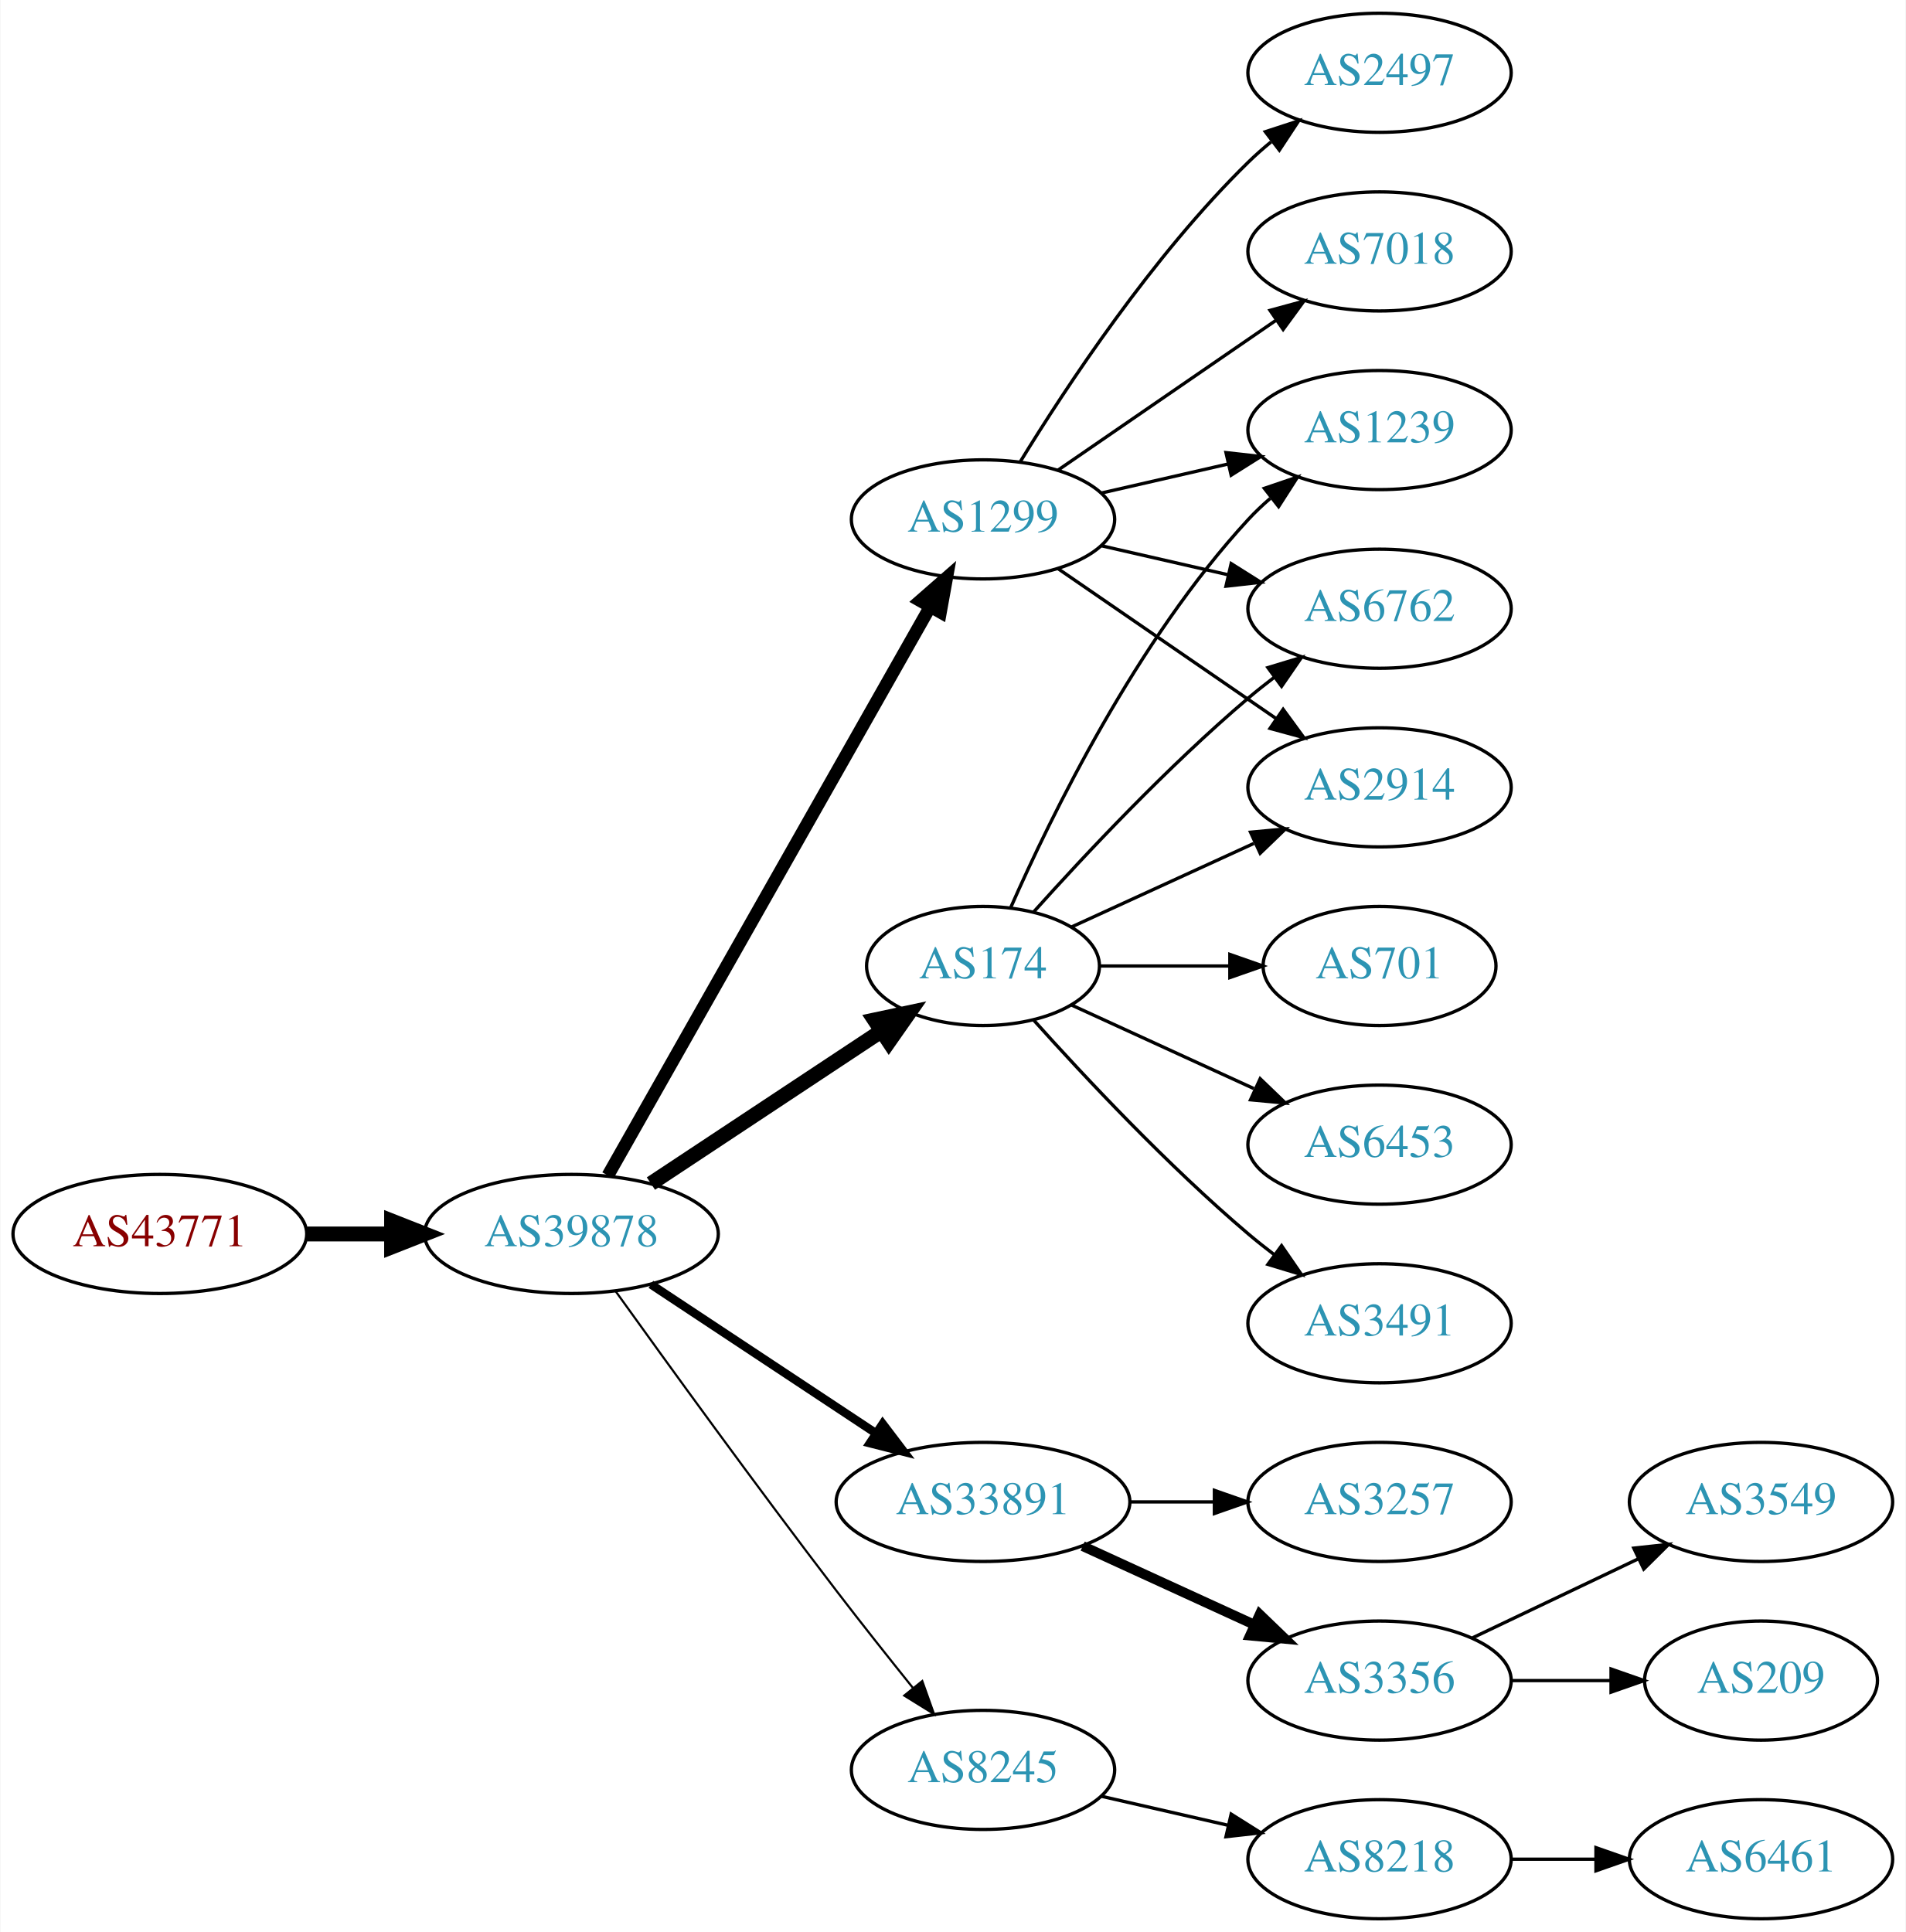
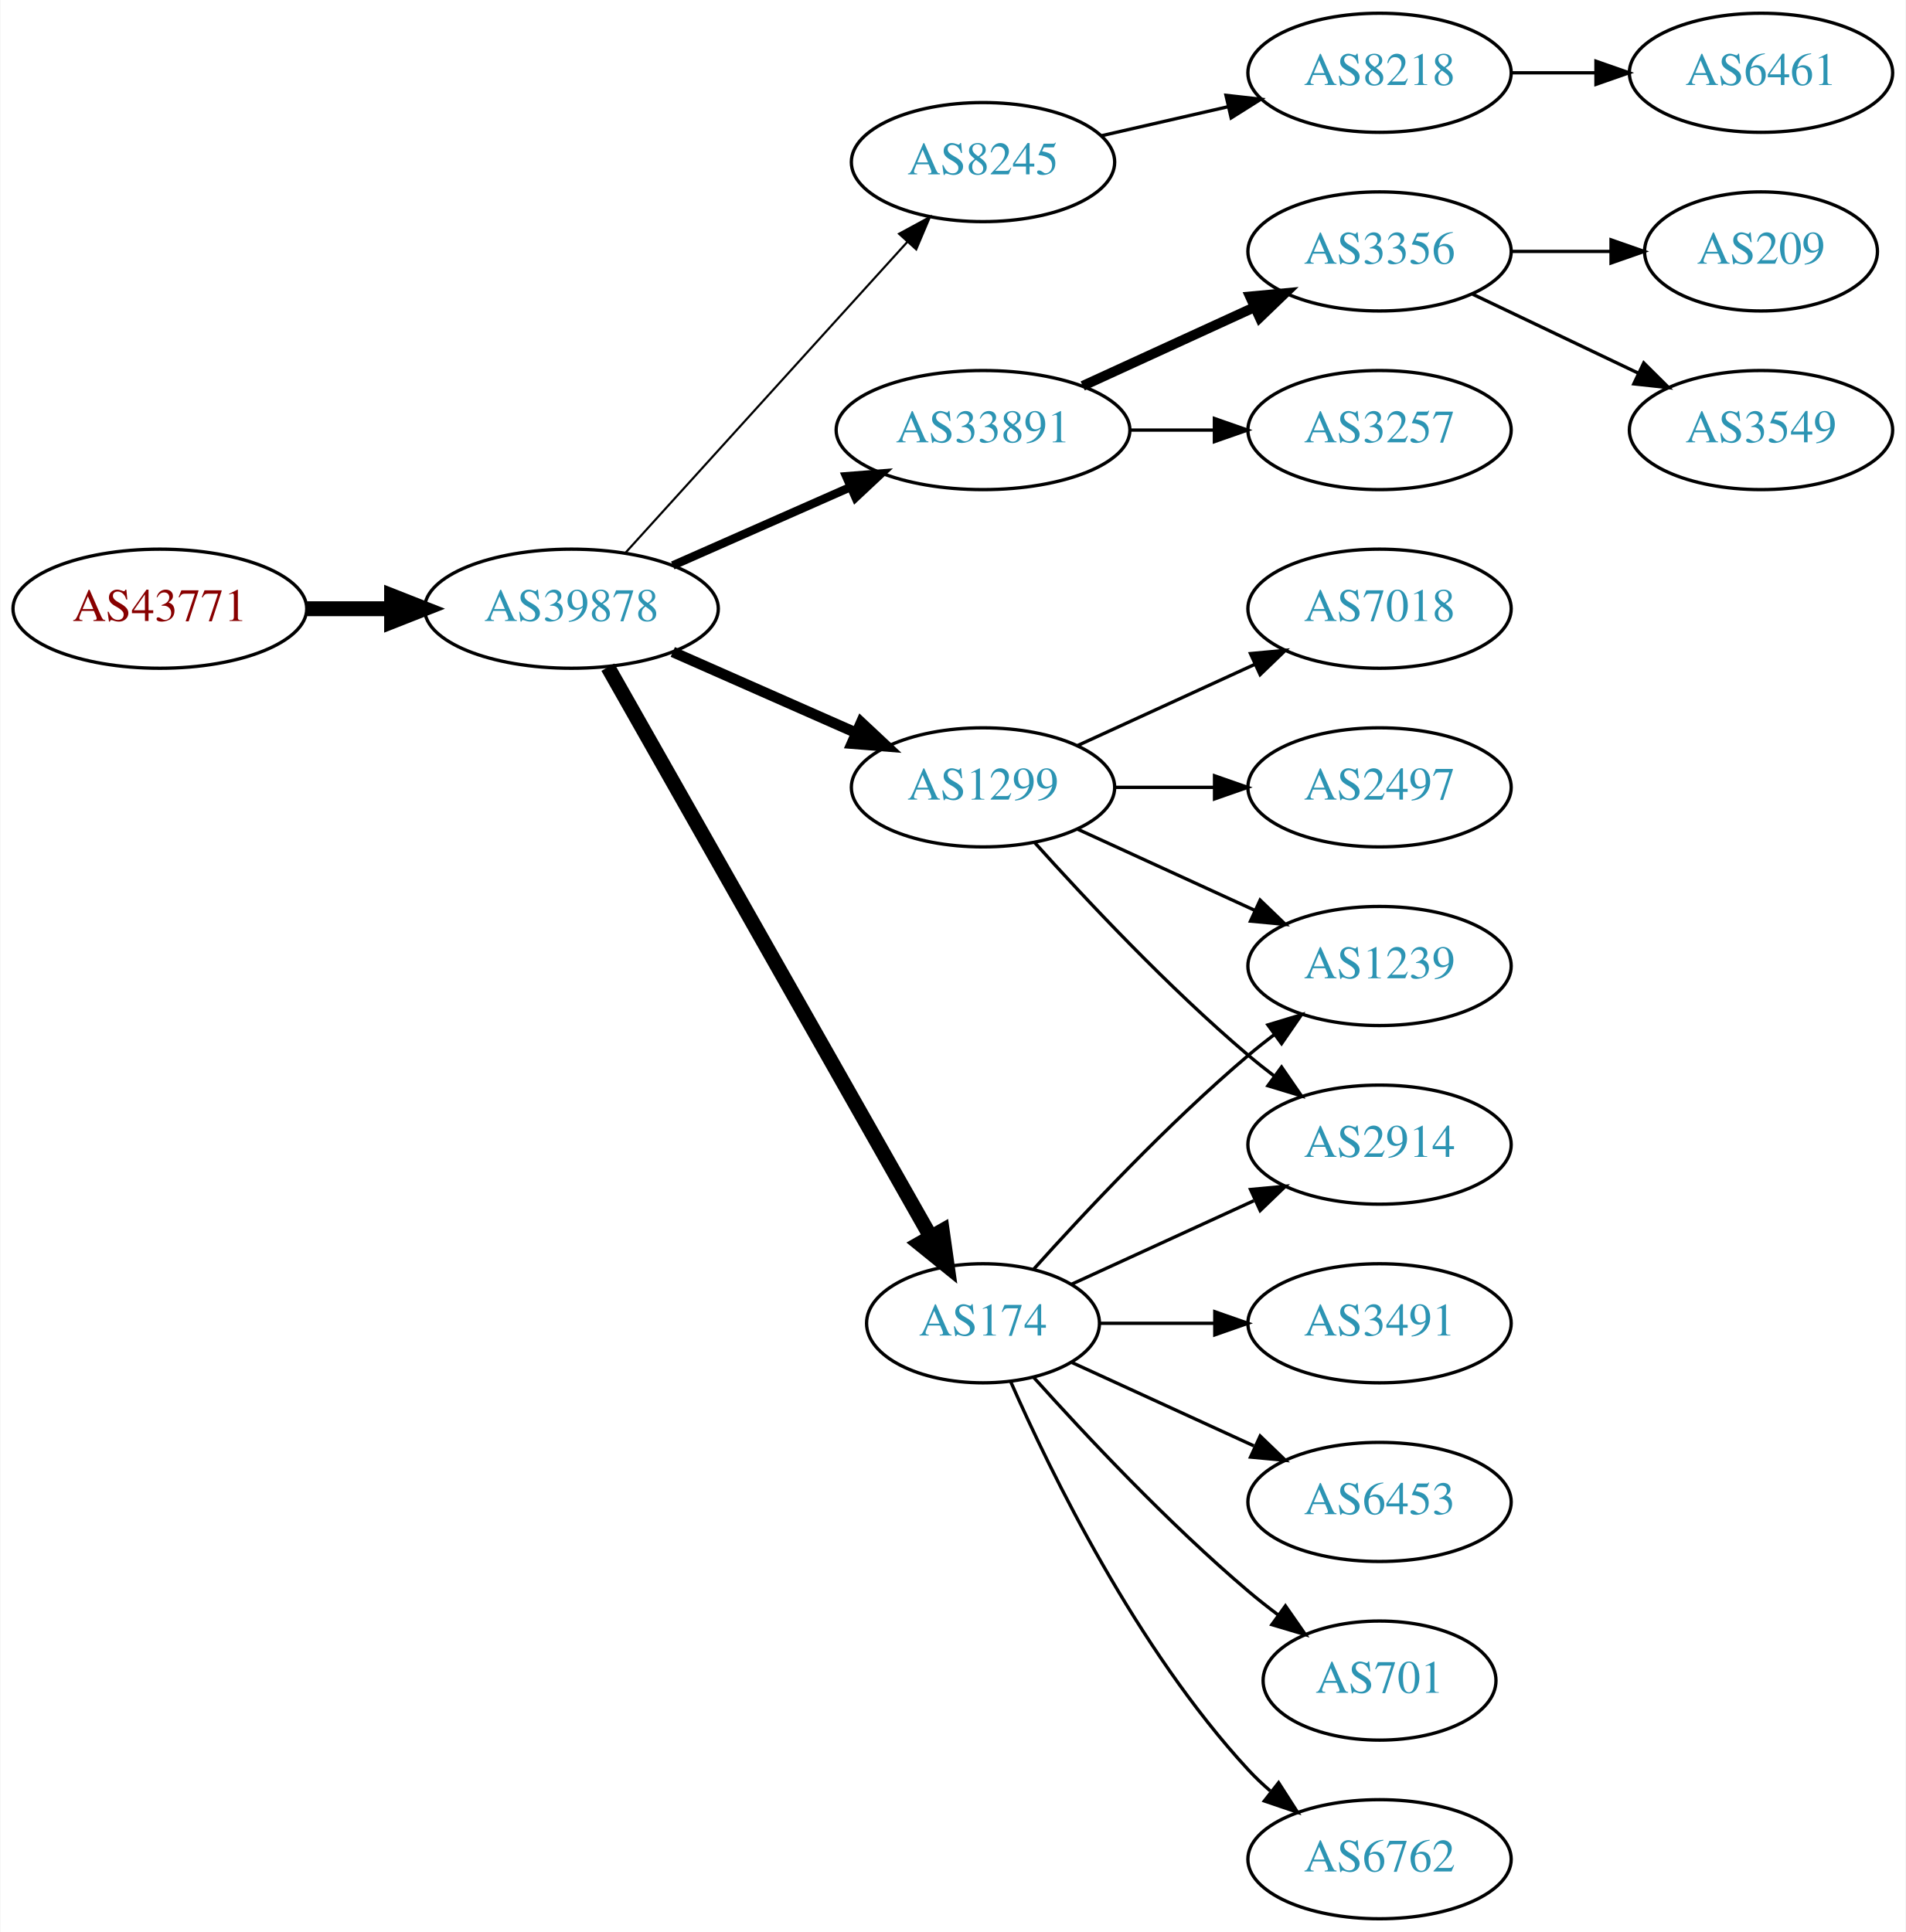
<svg xmlns="http://www.w3.org/2000/svg" xmlns:xlink="http://www.w3.org/1999/xlink" width="576pt" height="584pt" viewBox="0.00 0.00 575.76 584.00">
  <g id="graph0" class="graph" transform="scale(1 1) rotate(0) translate(4 580)">
    <polygon fill="white" stroke="none" points="-4,4 -4,-580 571.762,-580 571.762,4 -4,4" />
    <g id="node1" class="node">
      <g id="a_node1">
        <a xlink:href="/asn/43771" xlink:title="AS43771 ~ MUKI-AS [AT]">
-           <ellipse fill="#ffffff" stroke="black" cx="44.196" cy="-207" rx="44.393" ry="18" />
-           <text text-anchor="middle" x="44.196" y="-203.3" font-family="Times,serif" font-size="14.00" fill="#880000">AS43771</text>
+           <ellipse fill="#ffffff" stroke="black" cx="44.196" cy="-396" rx="44.393" ry="18" />
+           <text text-anchor="middle" x="44.196" y="-392.3" font-family="Times,serif" font-size="14.00" fill="#880000">AS43771</text>
        </a>
      </g>
    </g>
    <g id="node2" class="node">
      <g id="a_node2">
        <a xlink:href="/asn/39878" xlink:title="AS39878 ~ Peter Rauter GmbH [AT]">
-           <ellipse fill="#ffffff" stroke="black" cx="168.588" cy="-207" rx="44.393" ry="18" />
-           <text text-anchor="middle" x="168.588" y="-203.3" font-family="Times,serif" font-size="14.00" fill="#2c94b3">AS39878</text>
+           <ellipse fill="#ffffff" stroke="black" cx="168.588" cy="-396" rx="44.393" ry="18" />
+           <text text-anchor="middle" x="168.588" y="-392.3" font-family="Times,serif" font-size="14.00" fill="#2c94b3">AS39878</text>
        </a>
      </g>
    </g>
    <g id="edge1" class="edge">
-       <path fill="none" stroke="black" stroke-width="4.5" d="M88.692,-207C96.898,-207 105.569,-207 114.041,-207" />
-       <polygon fill="black" stroke="black" stroke-width="4.5" points="114.233,-210.938 124.233,-207 114.233,-203.063 114.233,-210.938" />
+       <path fill="none" stroke="black" stroke-width="4.5" d="M88.692,-396C96.898,-396 105.569,-396 114.041,-396" />
+       <polygon fill="black" stroke="black" stroke-width="4.5" points="114.233,-399.938 124.233,-396 114.233,-392.063 114.233,-399.938" />
    </g>
    <g id="node3" class="node">
      <g id="a_node3">
-         <a xlink:href="/asn/174" xlink:title="AS174 ~ Cogent Communications [US]">
-           <ellipse fill="#ffffff" stroke="black" cx="292.98" cy="-288" rx="35.194" ry="18" />
-           <text text-anchor="middle" x="292.98" y="-284.3" font-family="Times,serif" font-size="14.00" fill="#2c94b3">AS174</text>
+         <a xlink:href="/asn/8245" xlink:title="AS8245 ~ Video-Broadcast GmbH [AT]">
+           <ellipse fill="#ffffff" stroke="black" cx="292.98" cy="-531" rx="39.794" ry="18" />
+           <text text-anchor="middle" x="292.98" y="-527.3" font-family="Times,serif" font-size="14.00" fill="#2c94b3">AS8245</text>
        </a>
      </g>
    </g>
    <g id="edge2" class="edge">
-       <path fill="none" stroke="black" stroke-width="4.5" d="M192.609,-222.235C212.328,-235.286 240.852,-254.163 262.286,-268.348" />
-       <polygon fill="black" stroke="black" stroke-width="4.5" points="260.188,-271.681 270.701,-273.917 264.535,-265.114 260.188,-271.681" />
+       <path fill="none" stroke="black" stroke-width="0.643" d="M184.842,-412.825C206.305,-436.499 245.536,-479.771 270.104,-506.87" />
+       <polygon fill="black" stroke="black" stroke-width="0.643" points="267.609,-509.329 276.919,-514.387 272.795,-504.628 267.609,-509.329" />
    </g>
    <g id="node4" class="node">
      <g id="a_node4">
-         <a xlink:href="/asn/1299" xlink:title="AS1299 ~ Telia Carrier [EU]">
-           <ellipse fill="#ffffff" stroke="black" cx="292.98" cy="-423" rx="39.794" ry="18" />
-           <text text-anchor="middle" x="292.98" y="-419.3" font-family="Times,serif" font-size="14.00" fill="#2c94b3">AS1299</text>
+         <a xlink:href="/asn/33891" xlink:title="AS33891 ~ CORE-BACKBONE GMBH GLOBAL NETWORK [DE]">
+           <ellipse fill="#ffffff" stroke="black" cx="292.98" cy="-450" rx="44.393" ry="18" />
+           <text text-anchor="middle" x="292.98" y="-446.3" font-family="Times,serif" font-size="14.00" fill="#2c94b3">AS33891</text>
        </a>
      </g>
    </g>
    <g id="edge3" class="edge">
-       <path fill="none" stroke="black" stroke-width="3.857" d="M179.604,-224.676C201.084,-262.584 251.677,-351.873 276.998,-396.559" />
-       <polygon fill="black" stroke="black" stroke-width="3.857" points="274.023,-398.408 281.998,-405.383 280.113,-394.957 274.023,-398.408" />
+       <path fill="none" stroke="black" stroke-width="2.571" d="M199.216,-409.072C215.333,-416.183 235.473,-425.069 252.865,-432.742" />
+       <polygon fill="black" stroke="black" stroke-width="2.571" points="251.639,-436.027 262.201,-436.861 254.465,-429.622 251.639,-436.027" />
    </g>
    <g id="node5" class="node">
      <g id="a_node5">
-         <a xlink:href="/asn/33891" xlink:title="AS33891 ~ CORE-BACKBONE GMBH GLOBAL NETWORK [DE]">
-           <ellipse fill="#ffffff" stroke="black" cx="292.98" cy="-126" rx="44.393" ry="18" />
-           <text text-anchor="middle" x="292.98" y="-122.3" font-family="Times,serif" font-size="14.00" fill="#2c94b3">AS33891</text>
+         <a xlink:href="/asn/174" xlink:title="AS174 ~ Cogent Communications [US]">
+           <ellipse fill="#ffffff" stroke="black" cx="292.98" cy="-180" rx="35.194" ry="18" />
+           <text text-anchor="middle" x="292.98" y="-176.3" font-family="Times,serif" font-size="14.00" fill="#2c94b3">AS174</text>
        </a>
      </g>
    </g>
    <g id="edge4" class="edge">
-       <path fill="none" stroke="black" stroke-width="2.571" d="M192.609,-191.765C211.841,-179.037 239.449,-160.766 260.686,-146.711" />
-       <polygon fill="black" stroke="black" stroke-width="2.571" points="262.655,-149.605 269.063,-141.167 258.792,-143.767 262.655,-149.605" />
+       <path fill="none" stroke="black" stroke-width="4.5" d="M179.604,-378.324C201.137,-340.321 251.929,-250.684 277.186,-206.11" />
+       <polygon fill="black" stroke="black" stroke-width="4.5" points="280.664,-207.958 282.168,-197.317 273.812,-204.076 280.664,-207.958" />
    </g>
    <g id="node6" class="node">
      <g id="a_node6">
-         <a xlink:href="/asn/8245" xlink:title="AS8245 ~ Video-Broadcast GmbH [AT]">
-           <ellipse fill="#ffffff" stroke="black" cx="292.98" cy="-45" rx="39.794" ry="18" />
-           <text text-anchor="middle" x="292.98" y="-41.3" font-family="Times,serif" font-size="14.00" fill="#2c94b3">AS8245</text>
+         <a xlink:href="/asn/1299" xlink:title="AS1299 ~ Telia Carrier [EU]">
+           <ellipse fill="#ffffff" stroke="black" cx="292.98" cy="-342" rx="39.794" ry="18" />
+           <text text-anchor="middle" x="292.98" y="-338.3" font-family="Times,serif" font-size="14.00" fill="#2c94b3">AS1299</text>
        </a>
      </g>
    </g>
    <g id="edge5" class="edge">
-       <path fill="none" stroke="black" stroke-width="0.643" d="M181.986,-189.626C197.392,-168.147 224.605,-130.562 248.784,-99 256.163,-89.368 264.448,-78.926 271.773,-69.813" />
-       <polygon fill="black" stroke="black" stroke-width="0.643" points="274.619,-71.86 278.178,-61.88 269.173,-67.463 274.619,-71.86" />
+       <path fill="none" stroke="black" stroke-width="3.214" d="M199.216,-382.928C215.81,-375.607 236.67,-366.403 254.403,-358.579" />
+       <polygon fill="black" stroke="black" stroke-width="3.214" points="256.151,-361.634 263.887,-354.395 253.325,-355.23 256.151,-361.634" />
    </g>
    <g id="node7" class="node">
      <g id="a_node7">
-         <a xlink:href="/asn/1239" xlink:title="AS1239 ~ Sprint [US]">
-           <ellipse fill="#ffffff" stroke="black" cx="412.823" cy="-450" rx="39.794" ry="18" />
-           <text text-anchor="middle" x="412.823" y="-446.3" font-family="Times,serif" font-size="14.00" fill="#2c94b3">AS1239</text>
+         <a xlink:href="/asn/8218" xlink:title="AS8218 ~ legacy Neotelecoms [FR]">
+           <ellipse fill="#ffffff" stroke="black" cx="412.823" cy="-558" rx="39.794" ry="18" />
+           <text text-anchor="middle" x="412.823" y="-554.3" font-family="Times,serif" font-size="14.00" fill="#2c94b3">AS8218</text>
        </a>
      </g>
    </g>
    <g id="edge6" class="edge">
-       <path fill="none" stroke="black" d="M301.396,-305.761C313.464,-333.183 339.436,-386.473 373.176,-423 375.207,-425.198 377.446,-427.319 379.792,-429.34" />
-       <polygon fill="black" stroke="black" points="378.004,-432.386 388.036,-435.794 382.319,-426.874 378.004,-432.386" />
-     </g>
-     <g id="node8" class="node">
-       <g id="a_node8">
-         <a xlink:href="/asn/701" xlink:title="AS701 ~ UUNET [US]">
-           <ellipse fill="#ffffff" stroke="black" cx="412.823" cy="-288" rx="35.194" ry="18" />
-           <text text-anchor="middle" x="412.823" y="-284.3" font-family="Times,serif" font-size="14.00" fill="#2c94b3">AS701</text>
-         </a>
-       </g>
-     </g>
-     <g id="edge7" class="edge">
-       <path fill="none" stroke="black" d="M328.382,-288C340.604,-288 354.539,-288 367.475,-288" />
-       <polygon fill="black" stroke="black" points="367.582,-291.5 377.582,-288 367.582,-284.5 367.582,-291.5" />
+       <path fill="none" stroke="black" d="M328.7,-538.955C340.7,-541.704 354.32,-544.825 367.013,-547.733" />
+       <polygon fill="black" stroke="black" points="366.415,-551.187 376.945,-550.009 367.979,-544.364 366.415,-551.187" />
    </g>
    <g id="node9" class="node">
      <g id="a_node9">
-         <a xlink:href="/asn/6762" xlink:title="AS6762 ~ TELECOM ITALIA SPARKLE S.p.A. [IT]">
-           <ellipse fill="#ffffff" stroke="black" cx="412.823" cy="-396" rx="39.794" ry="18" />
-           <text text-anchor="middle" x="412.823" y="-392.3" font-family="Times,serif" font-size="14.00" fill="#2c94b3">AS6762</text>
+         <a xlink:href="/asn/3257" xlink:title="AS3257 ~ GTT [DE]">
+           <ellipse fill="#ffffff" stroke="black" cx="412.823" cy="-450" rx="39.794" ry="18" />
+           <text text-anchor="middle" x="412.823" y="-446.3" font-family="Times,serif" font-size="14.00" fill="#2c94b3">AS3257</text>
        </a>
      </g>
    </g>
    <g id="edge8" class="edge">
-       <path fill="none" stroke="black" d="M308.342,-304.409C323.616,-321.432 348.875,-348.396 373.176,-369 375.674,-371.117 378.334,-373.232 381.045,-375.293" />
-       <polygon fill="black" stroke="black" points="379.082,-378.194 389.222,-381.266 383.212,-372.541 379.082,-378.194" />
+       <path fill="none" stroke="black" d="M337.191,-450C345.504,-450 354.267,-450 362.749,-450" />
+       <polygon fill="black" stroke="black" points="362.908,-453.5 372.908,-450 362.908,-446.5 362.908,-453.5" />
    </g>
    <g id="node10" class="node">
      <g id="a_node10">
-         <a xlink:href="/asn/6453" xlink:title="AS6453 ~ TATA COMMUNICATIONS (AMERICA) INC [US]">
-           <ellipse fill="#ffffff" stroke="black" cx="412.823" cy="-234" rx="39.794" ry="18" />
-           <text text-anchor="middle" x="412.823" y="-230.3" font-family="Times,serif" font-size="14.00" fill="#2c94b3">AS6453</text>
+         <a xlink:href="/asn/3356" xlink:title="AS3356 ~ Level 3 Parent, LLC [US]">
+           <ellipse fill="#ffffff" stroke="black" cx="412.823" cy="-504" rx="39.794" ry="18" />
+           <text text-anchor="middle" x="412.823" y="-500.3" font-family="Times,serif" font-size="14.00" fill="#2c94b3">AS3356</text>
        </a>
      </g>
    </g>
    <g id="edge9" class="edge">
-       <path fill="none" stroke="black" d="M319.841,-276.149C335.962,-268.762 356.964,-259.138 374.83,-250.952" />
-       <polygon fill="black" stroke="black" points="376.748,-253.923 384.381,-246.575 373.832,-247.559 376.748,-253.923" />
+       <path fill="none" stroke="black" stroke-width="3" d="M323.11,-463.348C338.721,-470.502 358.119,-479.391 374.791,-487.03" />
+       <polygon fill="black" stroke="black" stroke-width="3" points="373.694,-490.378 384.243,-491.362 376.61,-484.014 373.694,-490.378" />
    </g>
    <g id="node11" class="node">
      <g id="a_node11">
        <a xlink:href="/asn/2914" xlink:title="AS2914 ~ NTT America, Inc. [US]">
-           <ellipse fill="#ffffff" stroke="black" cx="412.823" cy="-342" rx="39.794" ry="18" />
-           <text text-anchor="middle" x="412.823" y="-338.3" font-family="Times,serif" font-size="14.00" fill="#2c94b3">AS2914</text>
+           <ellipse fill="#ffffff" stroke="black" cx="412.823" cy="-234" rx="39.794" ry="18" />
+           <text text-anchor="middle" x="412.823" y="-230.3" font-family="Times,serif" font-size="14.00" fill="#2c94b3">AS2914</text>
        </a>
      </g>
    </g>
    <g id="edge10" class="edge">
-       <path fill="none" stroke="black" d="M319.841,-299.851C335.962,-307.238 356.964,-316.862 374.83,-325.048" />
-       <polygon fill="black" stroke="black" points="373.832,-328.441 384.381,-329.425 376.748,-322.077 373.832,-328.441" />
+       <path fill="none" stroke="black" d="M319.841,-191.851C335.962,-199.238 356.964,-208.862 374.83,-217.048" />
+       <polygon fill="black" stroke="black" points="373.832,-220.441 384.381,-221.425 376.748,-214.077 373.832,-220.441" />
    </g>
    <g id="node12" class="node">
      <g id="a_node12">
+         <a xlink:href="/asn/6453" xlink:title="AS6453 ~ TATA COMMUNICATIONS (AMERICA) INC [US]">
+           <ellipse fill="#ffffff" stroke="black" cx="412.823" cy="-126" rx="39.794" ry="18" />
+           <text text-anchor="middle" x="412.823" y="-122.3" font-family="Times,serif" font-size="14.00" fill="#2c94b3">AS6453</text>
+         </a>
+       </g>
+     </g>
+     <g id="edge11" class="edge">
+       <path fill="none" stroke="black" d="M319.841,-168.149C335.962,-160.762 356.964,-151.138 374.83,-142.952" />
+       <polygon fill="black" stroke="black" points="376.748,-145.923 384.381,-138.575 373.832,-139.559 376.748,-145.923" />
+     </g>
+     <g id="node13" class="node">
+       <g id="a_node13">
+         <a xlink:href="/asn/701" xlink:title="AS701 ~ UUNET [US]">
+           <ellipse fill="#ffffff" stroke="black" cx="412.823" cy="-72" rx="35.194" ry="18" />
+           <text text-anchor="middle" x="412.823" y="-68.3" font-family="Times,serif" font-size="14.00" fill="#2c94b3">AS701</text>
+         </a>
+       </g>
+     </g>
+     <g id="edge12" class="edge">
+       <path fill="none" stroke="black" d="M308.342,-163.591C323.616,-146.568 348.875,-119.604 373.176,-99 376.029,-96.582 379.094,-94.167 382.205,-91.831" />
+       <polygon fill="black" stroke="black" points="384.378,-94.578 390.433,-85.884 380.278,-88.905 384.378,-94.578" />
+     </g>
+     <g id="node14" class="node">
+       <g id="a_node14">
+         <a xlink:href="/asn/6762" xlink:title="AS6762 ~ TELECOM ITALIA SPARKLE S.p.A. [IT]">
+           <ellipse fill="#ffffff" stroke="black" cx="412.823" cy="-18" rx="39.794" ry="18" />
+           <text text-anchor="middle" x="412.823" y="-14.3" font-family="Times,serif" font-size="14.00" fill="#2c94b3">AS6762</text>
+         </a>
+       </g>
+     </g>
+     <g id="edge13" class="edge">
+       <path fill="none" stroke="black" d="M301.396,-162.239C313.464,-134.817 339.436,-81.528 373.176,-45 375.207,-42.802 377.446,-40.681 379.792,-38.66" />
+       <polygon fill="black" stroke="black" points="382.319,-41.126 388.036,-32.206 378.004,-35.614 382.319,-41.126" />
+     </g>
+     <g id="node15" class="node">
+       <g id="a_node15">
        <a xlink:href="/asn/3491" xlink:title="AS3491 ~ PCCW Global, Inc. [US]">
          <ellipse fill="#ffffff" stroke="black" cx="412.823" cy="-180" rx="39.794" ry="18" />
          <text text-anchor="middle" x="412.823" y="-176.3" font-family="Times,serif" font-size="14.00" fill="#2c94b3">AS3491</text>
        </a>
      </g>
    </g>
-     <g id="edge11" class="edge">
-       <path fill="none" stroke="black" d="M308.342,-271.591C323.616,-254.568 348.875,-227.604 373.176,-207 375.674,-204.883 378.334,-202.768 381.045,-200.707" />
-       <polygon fill="black" stroke="black" points="383.212,-203.459 389.222,-194.734 379.082,-197.806 383.212,-203.459" />
-     </g>
-     <g id="edge16" class="edge">
-       <path fill="none" stroke="black" d="M328.7,-430.955C340.7,-433.704 354.32,-436.825 367.013,-439.733" />
-       <polygon fill="black" stroke="black" points="366.415,-443.187 376.945,-442.009 367.979,-436.364 366.415,-443.187" />
-     </g>
    <g id="edge14" class="edge">
-       <path fill="none" stroke="black" d="M328.7,-415.045C340.7,-412.296 354.32,-409.175 367.013,-406.267" />
-       <polygon fill="black" stroke="black" points="367.979,-409.636 376.945,-403.991 366.415,-402.813 367.979,-409.636" />
-     </g>
-     <g id="edge15" class="edge">
-       <path fill="none" stroke="black" d="M315.595,-408.143C334.083,-395.435 360.897,-377.005 381.526,-362.825" />
-       <polygon fill="black" stroke="black" points="383.688,-365.586 389.947,-357.037 379.723,-359.817 383.688,-365.586" />
-     </g>
-     <g id="node13" class="node">
-       <g id="a_node13">
-         <a xlink:href="/asn/7018" xlink:title="AS7018 ~ AT&amp;T Services, Inc. [US]">
-           <ellipse fill="#ffffff" stroke="black" cx="412.823" cy="-504" rx="39.794" ry="18" />
-           <text text-anchor="middle" x="412.823" y="-500.3" font-family="Times,serif" font-size="14.00" fill="#2c94b3">AS7018</text>
-         </a>
-       </g>
-     </g>
-     <g id="edge12" class="edge">
-       <path fill="none" stroke="black" d="M315.595,-437.857C334.083,-450.565 360.897,-468.995 381.526,-483.175" />
-       <polygon fill="black" stroke="black" points="379.723,-486.183 389.947,-488.963 383.688,-480.414 379.723,-486.183" />
-     </g>
-     <g id="node14" class="node">
-       <g id="a_node14">
-         <a xlink:href="/asn/2497" xlink:title="AS2497 ~ Internet Initiative Japan Inc. [JP]">
-           <ellipse fill="#ffffff" stroke="black" cx="412.823" cy="-558" rx="39.794" ry="18" />
-           <text text-anchor="middle" x="412.823" y="-554.3" font-family="Times,serif" font-size="14.00" fill="#2c94b3">AS2497</text>
-         </a>
-       </g>
-     </g>
-     <g id="edge13" class="edge">
-       <path fill="none" stroke="black" d="M304.246,-440.44C318.055,-462.991 344.243,-502.722 373.176,-531 375.317,-533.092 377.634,-535.137 380.034,-537.106" />
-       <polygon fill="black" stroke="black" points="378.301,-540.185 388.375,-543.464 382.544,-534.618 378.301,-540.185" />
-     </g>
-     <g id="node15" class="node">
-       <g id="a_node15">
-         <a xlink:href="/asn/3356" xlink:title="AS3356 ~ Level 3 Parent, LLC [US]">
-           <ellipse fill="#ffffff" stroke="black" cx="412.823" cy="-72" rx="39.794" ry="18" />
-           <text text-anchor="middle" x="412.823" y="-68.3" font-family="Times,serif" font-size="14.00" fill="#2c94b3">AS3356</text>
-         </a>
-       </g>
-     </g>
-     <g id="edge17" class="edge">
-       <path fill="none" stroke="black" stroke-width="3" d="M323.11,-112.652C338.721,-105.498 358.119,-96.609 374.791,-88.969" />
-       <polygon fill="black" stroke="black" stroke-width="3" points="376.61,-91.986 384.243,-84.638 373.694,-85.622 376.61,-91.986" />
+       <path fill="none" stroke="black" d="M328.382,-180C339.206,-180 351.374,-180 363.001,-180" />
+       <polygon fill="black" stroke="black" points="363.032,-183.5 373.032,-180 363.032,-176.5 363.032,-183.5" />
    </g>
    <g id="node16" class="node">
      <g id="a_node16">
-         <a xlink:href="/asn/3257" xlink:title="AS3257 ~ GTT [DE]">
-           <ellipse fill="#ffffff" stroke="black" cx="412.823" cy="-126" rx="39.794" ry="18" />
-           <text text-anchor="middle" x="412.823" y="-122.3" font-family="Times,serif" font-size="14.00" fill="#2c94b3">AS3257</text>
+         <a xlink:href="/asn/1239" xlink:title="AS1239 ~ Sprint [US]">
+           <ellipse fill="#ffffff" stroke="black" cx="412.823" cy="-288" rx="39.794" ry="18" />
+           <text text-anchor="middle" x="412.823" y="-284.3" font-family="Times,serif" font-size="14.00" fill="#2c94b3">AS1239</text>
+         </a>
+       </g>
+     </g>
+     <g id="edge15" class="edge">
+       <path fill="none" stroke="black" d="M308.342,-196.409C323.616,-213.432 348.875,-240.396 373.176,-261 375.674,-263.117 378.334,-265.232 381.045,-267.293" />
+       <polygon fill="black" stroke="black" points="379.082,-270.194 389.222,-273.266 383.212,-264.541 379.082,-270.194" />
+     </g>
+     <g id="edge16" class="edge">
+       <path fill="none" stroke="black" d="M308.626,-325.275C323.927,-308.235 349.025,-281.477 373.176,-261 375.674,-258.883 378.334,-256.768 381.045,-254.707" />
+       <polygon fill="black" stroke="black" points="383.212,-257.459 389.222,-248.734 379.082,-251.806 383.212,-257.459" />
+     </g>
+     <g id="edge19" class="edge">
+       <path fill="none" stroke="black" d="M321.609,-329.339C337.566,-322.027 357.837,-312.739 375.119,-304.819" />
+       <polygon fill="black" stroke="black" points="376.734,-307.929 384.367,-300.581 373.818,-301.565 376.734,-307.929" />
+     </g>
+     <g id="node17" class="node">
+       <g id="a_node17">
+         <a xlink:href="/asn/2497" xlink:title="AS2497 ~ Internet Initiative Japan Inc. [JP]">
+           <ellipse fill="#ffffff" stroke="black" cx="412.823" cy="-342" rx="39.794" ry="18" />
+           <text text-anchor="middle" x="412.823" y="-338.3" font-family="Times,serif" font-size="14.00" fill="#2c94b3">AS2497</text>
+         </a>
+       </g>
+     </g>
+     <g id="edge17" class="edge">
+       <path fill="none" stroke="black" d="M332.893,-342C342.446,-342 352.796,-342 362.759,-342" />
+       <polygon fill="black" stroke="black" points="362.951,-345.5 372.951,-342 362.951,-338.5 362.951,-345.5" />
+     </g>
+     <g id="node18" class="node">
+       <g id="a_node18">
+         <a xlink:href="/asn/7018" xlink:title="AS7018 ~ AT&amp;T Services, Inc. [US]">
+           <ellipse fill="#ffffff" stroke="black" cx="412.823" cy="-396" rx="39.794" ry="18" />
+           <text text-anchor="middle" x="412.823" y="-392.3" font-family="Times,serif" font-size="14.00" fill="#2c94b3">AS7018</text>
        </a>
      </g>
    </g>
    <g id="edge18" class="edge">
-       <path fill="none" stroke="black" d="M337.191,-126C345.504,-126 354.267,-126 362.749,-126" />
-       <polygon fill="black" stroke="black" points="362.908,-129.5 372.908,-126 362.908,-122.5 362.908,-129.5" />
+       <path fill="none" stroke="black" d="M321.609,-354.661C337.566,-361.973 357.837,-371.261 375.119,-379.181" />
+       <polygon fill="black" stroke="black" points="373.818,-382.435 384.367,-383.419 376.734,-376.071 373.818,-382.435" />
+     </g>
+     <g id="node8" class="node">
+       <g id="a_node8">
+         <a xlink:href="/asn/6461" xlink:title="AS6461 ~ Zayo Bandwidth [US]">
+           <ellipse fill="#ffffff" stroke="black" cx="528.116" cy="-558" rx="39.794" ry="18" />
+           <text text-anchor="middle" x="528.116" y="-554.3" font-family="Times,serif" font-size="14.00" fill="#2c94b3">AS6461</text>
+         </a>
+       </g>
+     </g>
+     <g id="edge7" class="edge">
+       <path fill="none" stroke="black" d="M452.495,-558C460.698,-558 469.462,-558 477.994,-558" />
+       <polygon fill="black" stroke="black" points="478.233,-561.5 488.233,-558 478.233,-554.5 478.233,-561.5" />
    </g>
    <g id="node19" class="node">
      <g id="a_node19">
-         <a xlink:href="/asn/8218" xlink:title="AS8218 ~ legacy Neotelecoms [FR]">
-           <ellipse fill="#ffffff" stroke="black" cx="412.823" cy="-18" rx="39.794" ry="18" />
-           <text text-anchor="middle" x="412.823" y="-14.3" font-family="Times,serif" font-size="14.00" fill="#2c94b3">AS8218</text>
-         </a>
-       </g>
-     </g>
-     <g id="edge21" class="edge">
-       <path fill="none" stroke="black" d="M328.7,-37.045C340.7,-34.296 354.32,-31.175 367.013,-28.267" />
-       <polygon fill="black" stroke="black" points="367.979,-31.636 376.945,-25.991 366.415,-24.813 367.979,-31.636" />
-     </g>
-     <g id="node17" class="node">
-       <g id="a_node17">
-         <a xlink:href="/asn/209" xlink:title="AS209 ~ CenturyLink Communications, LLC [US]">
-           <ellipse fill="#ffffff" stroke="black" cx="528.116" cy="-72" rx="35.194" ry="18" />
-           <text text-anchor="middle" x="528.116" y="-68.3" font-family="Times,serif" font-size="14.00" fill="#2c94b3">AS209</text>
-         </a>
-       </g>
-     </g>
-     <g id="edge19" class="edge">
-       <path fill="none" stroke="black" d="M452.495,-72C462.201,-72 472.691,-72 482.654,-72" />
-       <polygon fill="black" stroke="black" points="482.79,-75.5 492.79,-72 482.79,-68.5 482.79,-75.5" />
-     </g>
-     <g id="node18" class="node">
-       <g id="a_node18">
        <a xlink:href="/asn/3549" xlink:title="AS3549 ~ Level 3 Parent, LLC [US]">
-           <ellipse fill="#ffffff" stroke="black" cx="528.116" cy="-126" rx="39.794" ry="18" />
-           <text text-anchor="middle" x="528.116" y="-122.3" font-family="Times,serif" font-size="14.00" fill="#2c94b3">AS3549</text>
+           <ellipse fill="#ffffff" stroke="black" cx="528.116" cy="-450" rx="39.794" ry="18" />
+           <text text-anchor="middle" x="528.116" y="-446.3" font-family="Times,serif" font-size="14.00" fill="#2c94b3">AS3549</text>
        </a>
      </g>
    </g>
    <g id="edge20" class="edge">
-       <path fill="none" stroke="black" d="M440.959,-84.934C455.953,-92.081 474.774,-101.052 490.998,-108.785" />
-       <polygon fill="black" stroke="black" points="489.668,-112.028 500.201,-113.171 492.68,-105.709 489.668,-112.028" />
+       <path fill="none" stroke="black" d="M440.959,-491.066C455.953,-483.919 474.774,-474.948 490.998,-467.215" />
+       <polygon fill="black" stroke="black" points="492.68,-470.291 500.201,-462.829 489.668,-463.972 492.68,-470.291" />
    </g>
    <g id="node20" class="node">
      <g id="a_node20">
-         <a xlink:href="/asn/6461" xlink:title="AS6461 ~ Zayo Bandwidth [US]">
-           <ellipse fill="#ffffff" stroke="black" cx="528.116" cy="-18" rx="39.794" ry="18" />
-           <text text-anchor="middle" x="528.116" y="-14.3" font-family="Times,serif" font-size="14.00" fill="#2c94b3">AS6461</text>
-         </a>
-       </g>
-     </g>
-     <g id="edge22" class="edge">
-       <path fill="none" stroke="black" d="M452.495,-18C460.698,-18 469.462,-18 477.994,-18" />
-       <polygon fill="black" stroke="black" points="478.233,-21.5 488.233,-18 478.233,-14.5 478.233,-21.5" />
+         <a xlink:href="/asn/209" xlink:title="AS209 ~ CenturyLink Communications, LLC [US]">
+           <ellipse fill="#ffffff" stroke="black" cx="528.116" cy="-504" rx="35.194" ry="18" />
+           <text text-anchor="middle" x="528.116" y="-500.3" font-family="Times,serif" font-size="14.00" fill="#2c94b3">AS209</text>
+         </a>
+       </g>
+     </g>
+     <g id="edge21" class="edge">
+       <path fill="none" stroke="black" d="M452.495,-504C462.201,-504 472.691,-504 482.654,-504" />
+       <polygon fill="black" stroke="black" points="482.79,-507.5 492.79,-504 482.79,-500.5 482.79,-507.5" />
    </g>
  </g>
</svg>
